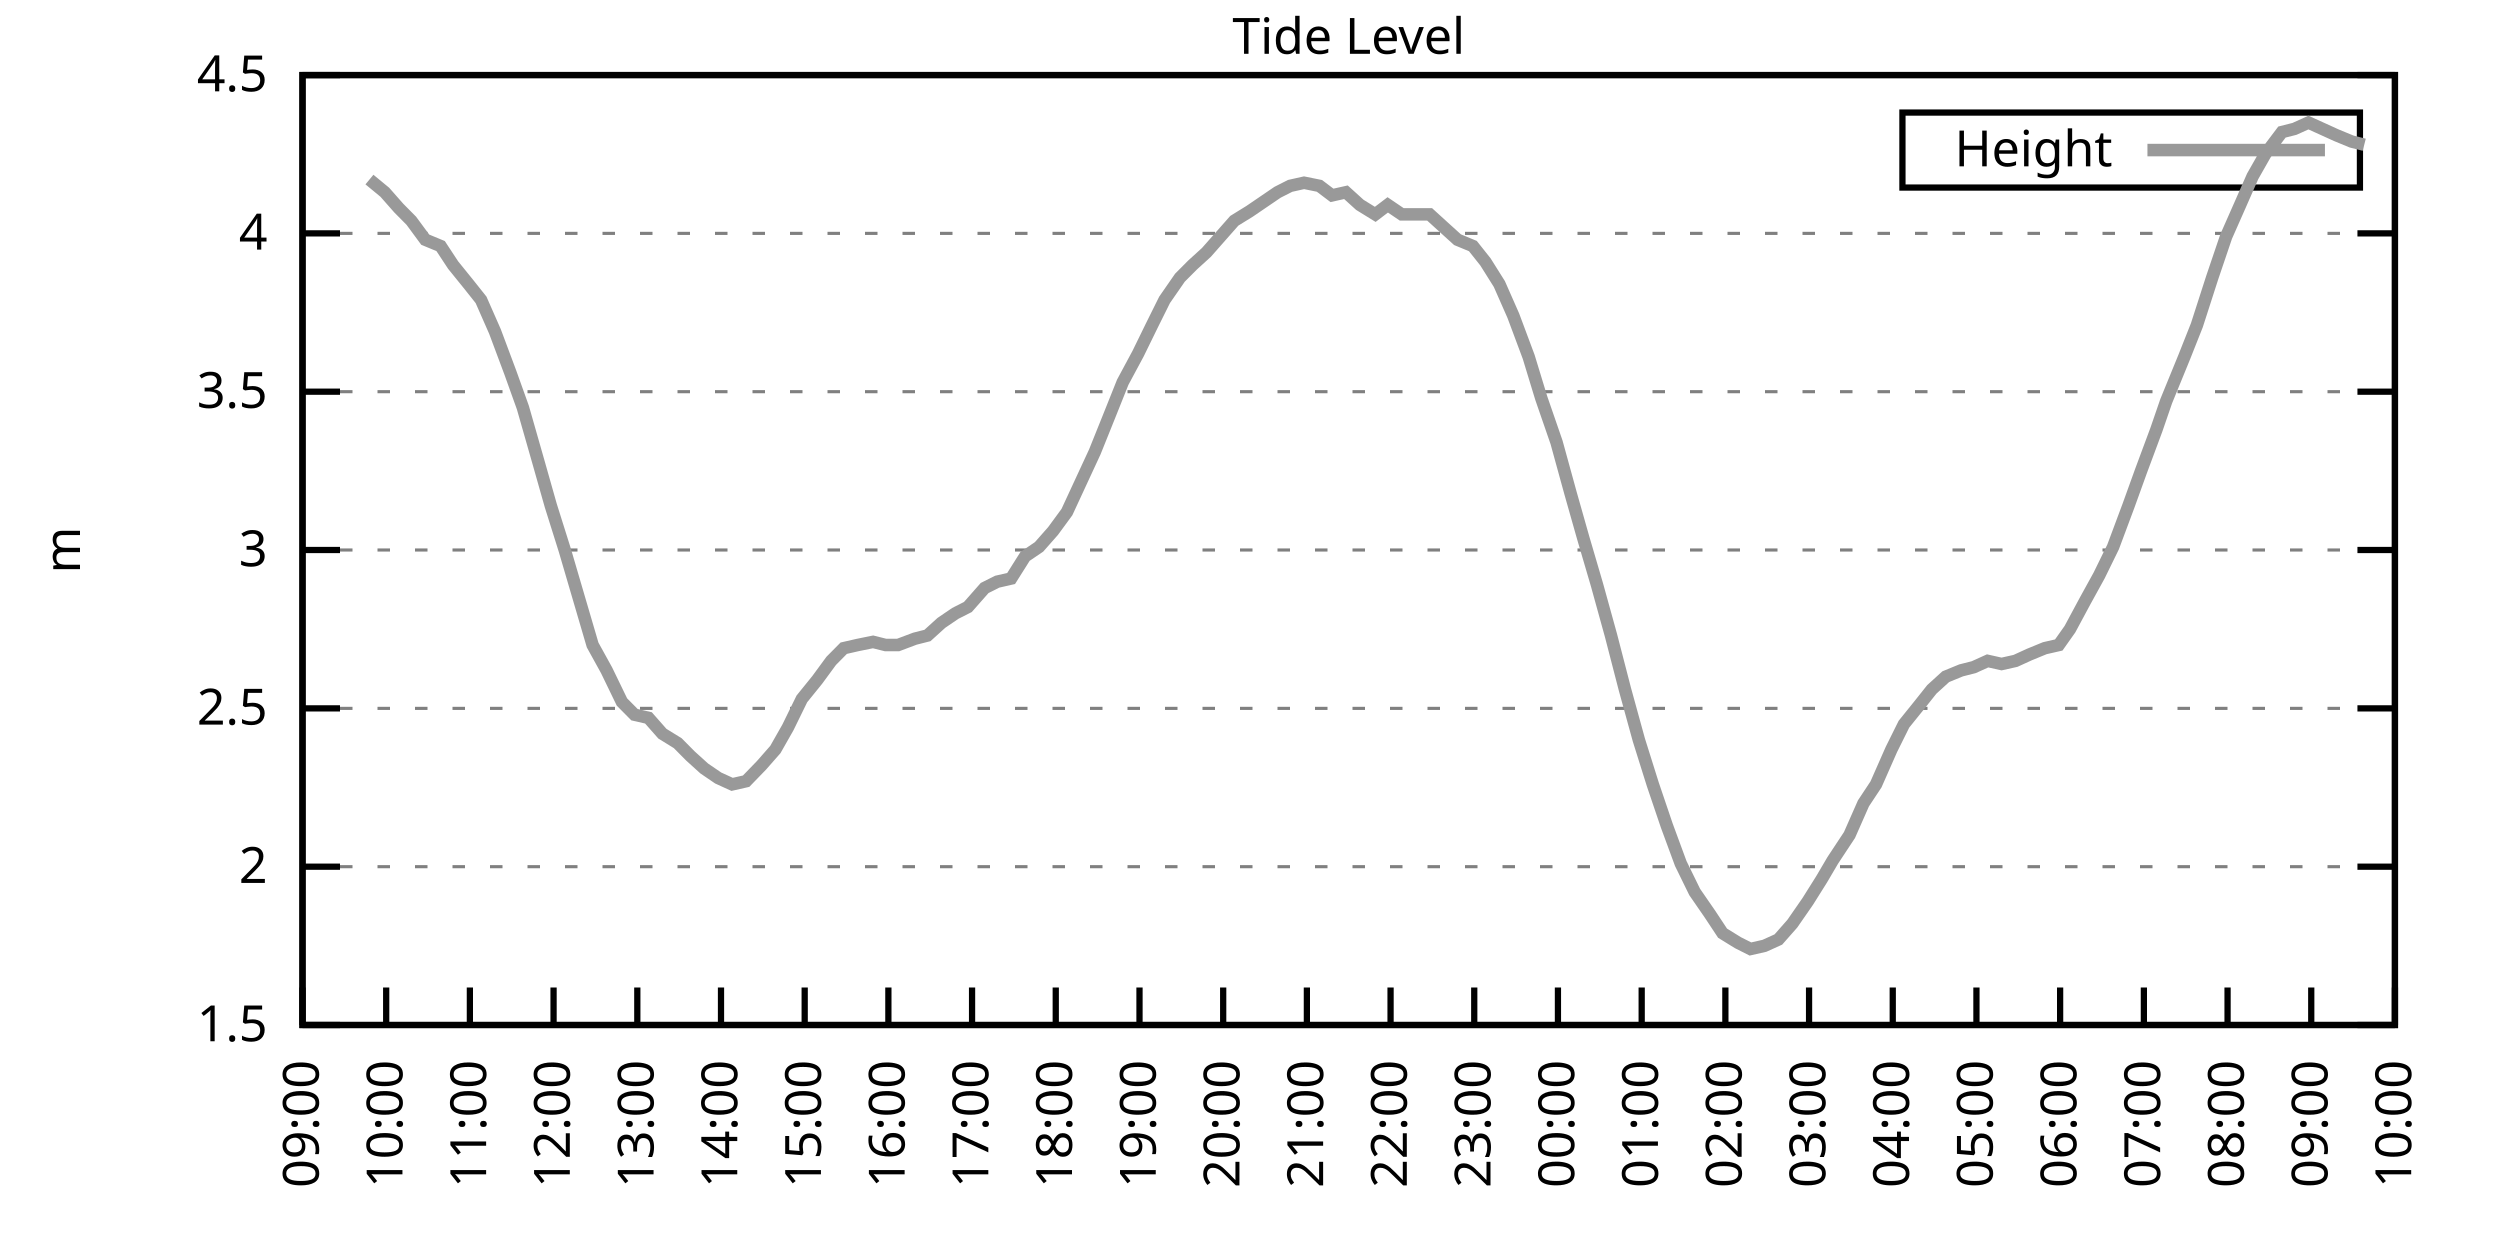
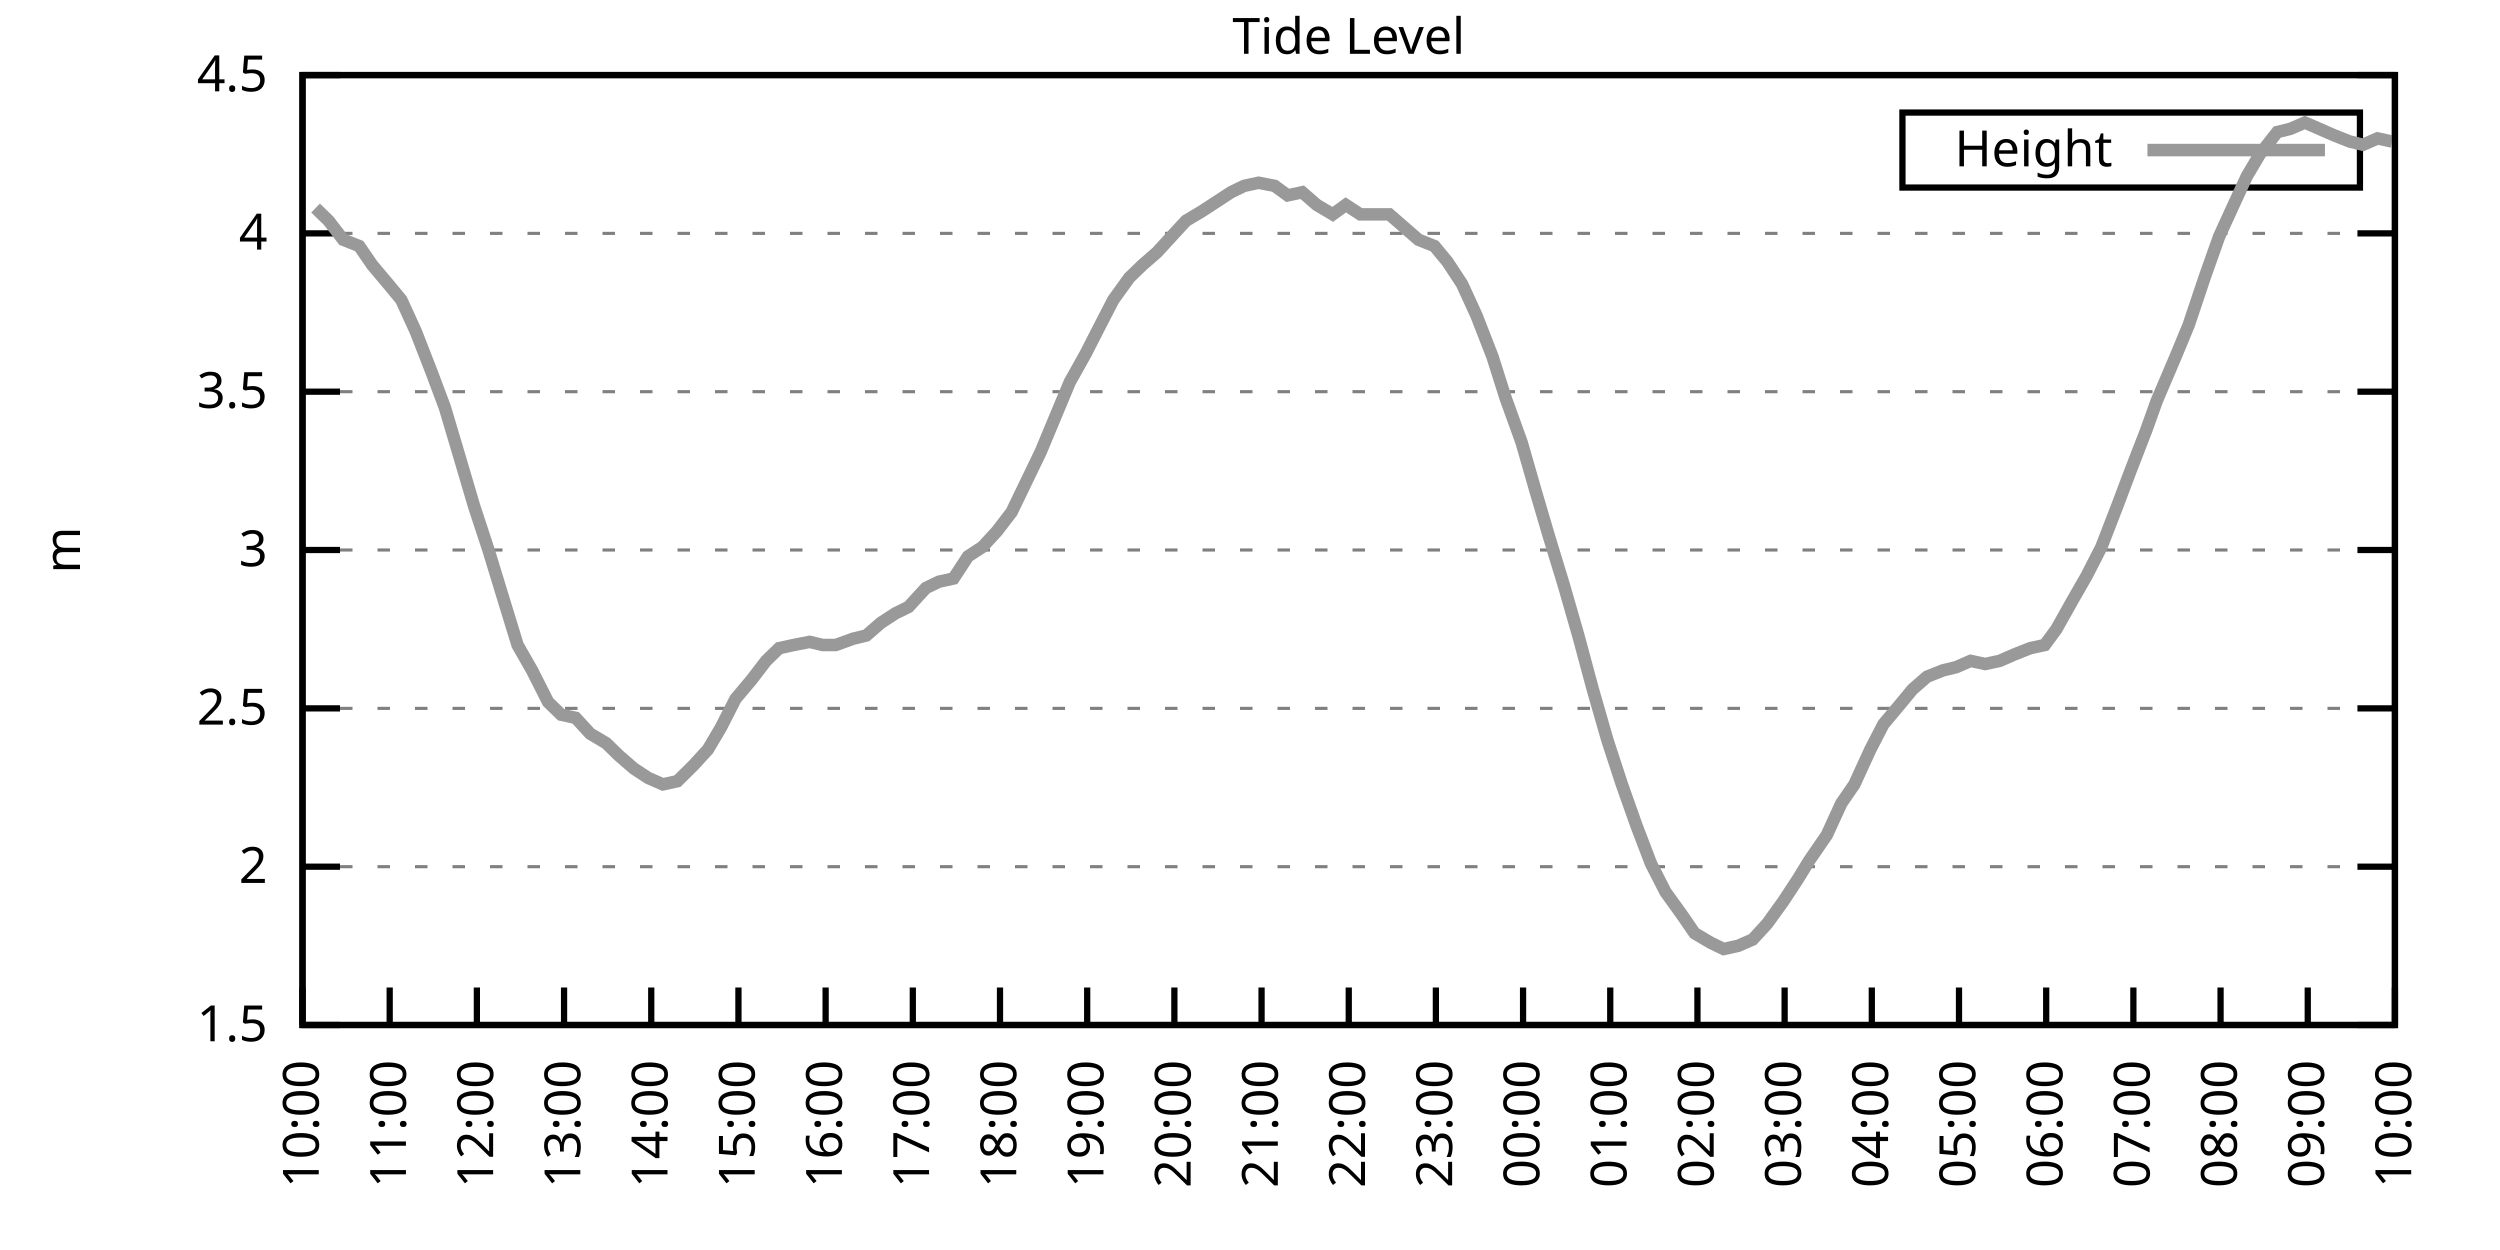
<svg xmlns="http://www.w3.org/2000/svg" xmlns:xlink="http://www.w3.org/1999/xlink" width="400" height="200" viewBox="0 0 400 200">
  <g id="gnuplot_canvas">
    <rect x="0" y="0" width="400" height="200" fill="none" />
    <defs>
      <circle id="gpDot" r="0.5" stroke-width="0.5" stroke="currentColor" />
      <path id="gpPt0" stroke-width="0.333" stroke="currentColor" d="M-1,0 h2 M0,-1 v2" />
      <path id="gpPt1" stroke-width="0.333" stroke="currentColor" d="M-1,-1 L1,1 M1,-1 L-1,1" />
      <path id="gpPt2" stroke-width="0.333" stroke="currentColor" d="M-1,0 L1,0 M0,-1 L0,1 M-1,-1 L1,1 M-1,1 L1,-1" />
      <rect id="gpPt3" stroke-width="0.333" stroke="currentColor" x="-1" y="-1" width="2" height="2" />
      <rect id="gpPt4" stroke-width="0.333" stroke="currentColor" fill="currentColor" x="-1" y="-1" width="2" height="2" />
      <circle id="gpPt5" stroke-width="0.333" stroke="currentColor" cx="0" cy="0" r="1" />
      <use xlink:href="#gpPt5" id="gpPt6" fill="currentColor" stroke="none" />
      <path id="gpPt7" stroke-width="0.333" stroke="currentColor" d="M0,-1.33 L-1.33,0.67 L1.33,0.67 z" />
      <use xlink:href="#gpPt7" id="gpPt8" fill="currentColor" stroke="none" />
      <use xlink:href="#gpPt7" id="gpPt9" stroke="currentColor" transform="rotate(180)" />
      <use xlink:href="#gpPt9" id="gpPt10" fill="currentColor" stroke="none" />
      <use xlink:href="#gpPt3" id="gpPt11" stroke="currentColor" transform="rotate(45)" />
      <use xlink:href="#gpPt11" id="gpPt12" fill="currentColor" stroke="none" />
      <path id="gpPt13" stroke-width="0.333" stroke="currentColor" d="M0,1.330 L1.265,0.411 L0.782,-1.067 L-0.782,-1.076 L-1.265,0.411 z" />
      <use xlink:href="#gpPt13" id="gpPt14" fill="currentColor" stroke="none" />
      <filter id="textbox" filterUnits="objectBoundingBox" x="0" y="0" height="1" width="1">
        <feFlood flood-color="white" flood-opacity="1" result="bgnd" />
        <feComposite in="SourceGraphic" in2="bgnd" operator="atop" />
      </filter>
      <filter id="greybox" filterUnits="objectBoundingBox" x="0" y="0" height="1" width="1">
        <feFlood flood-color="lightgrey" flood-opacity="1" result="grey" />
        <feComposite in="SourceGraphic" in2="grey" operator="atop" />
      </filter>
    </defs>
    <g fill="none" color="white" stroke="currentColor" stroke-width="1.00" stroke-linecap="butt" stroke-linejoin="miter">
</g>
    <g fill="none" color="black" stroke="currentColor" stroke-width="1.00" stroke-linecap="butt" stroke-linejoin="miter">
      <g stroke="none" shape-rendering="crispEdges">
        <polygon fill="rgb(255, 255, 255)" points="48.40,164.00 383.18,164.00 383.18,12.02 48.40,12.02 " />
      </g>
    </g>
    <g fill="none" color="black" stroke="currentColor" stroke-width="1.00" stroke-linecap="butt" stroke-linejoin="miter">
</g>
    <g fill="none" color="black" stroke="black" stroke-width="0.50" stroke-linecap="butt" stroke-linejoin="miter">
</g>
    <g fill="none" color="gray" stroke="currentColor" stroke-width="0.50" stroke-linecap="butt" stroke-linejoin="miter">
      <path stroke="gray" stroke-dasharray="2,4" class="gridline" d="M48.40,164.00 L383.19,164.00  " />
    </g>
    <g fill="none" color="gray" stroke="gray" stroke-width="1.00" stroke-linecap="butt" stroke-linejoin="miter">
</g>
    <g fill="none" color="black" stroke="currentColor" stroke-width="1.00" stroke-linecap="butt" stroke-linejoin="miter">
      <path stroke="black" d="M48.40,164.00 L54.40,164.00 M383.19,164.00 L377.19,164.00  " />
      <g transform="translate(42.80,166.60)" stroke="none" fill="black" font-family="Sans" font-size="8.00" text-anchor="end">
        <text>
          <tspan font-family="Sans"> 1.5</tspan>
        </text>
      </g>
    </g>
    <g fill="none" color="black" stroke="currentColor" stroke-width="1.00" stroke-linecap="butt" stroke-linejoin="miter">
</g>
    <g fill="none" color="black" stroke="black" stroke-width="0.50" stroke-linecap="butt" stroke-linejoin="miter">
</g>
    <g fill="none" color="gray" stroke="currentColor" stroke-width="0.50" stroke-linecap="butt" stroke-linejoin="miter">
      <path stroke="gray" stroke-dasharray="2,4" class="gridline" d="M48.40,138.67 L383.19,138.67  " />
    </g>
    <g fill="none" color="gray" stroke="gray" stroke-width="1.00" stroke-linecap="butt" stroke-linejoin="miter">
</g>
    <g fill="none" color="black" stroke="currentColor" stroke-width="1.00" stroke-linecap="butt" stroke-linejoin="miter">
      <path stroke="black" d="M48.40,138.67 L54.40,138.67 M383.19,138.67 L377.19,138.67  " />
      <g transform="translate(42.80,141.27)" stroke="none" fill="black" font-family="Sans" font-size="8.00" text-anchor="end">
        <text>
          <tspan font-family="Sans"> 2</tspan>
        </text>
      </g>
    </g>
    <g fill="none" color="black" stroke="currentColor" stroke-width="1.00" stroke-linecap="butt" stroke-linejoin="miter">
</g>
    <g fill="none" color="black" stroke="black" stroke-width="0.50" stroke-linecap="butt" stroke-linejoin="miter">
</g>
    <g fill="none" color="gray" stroke="currentColor" stroke-width="0.50" stroke-linecap="butt" stroke-linejoin="miter">
      <path stroke="gray" stroke-dasharray="2,4" class="gridline" d="M48.40,113.34 L383.19,113.34  " />
    </g>
    <g fill="none" color="gray" stroke="gray" stroke-width="1.00" stroke-linecap="butt" stroke-linejoin="miter">
</g>
    <g fill="none" color="black" stroke="currentColor" stroke-width="1.00" stroke-linecap="butt" stroke-linejoin="miter">
      <path stroke="black" d="M48.40,113.34 L54.40,113.34 M383.19,113.34 L377.19,113.34  " />
      <g transform="translate(42.80,115.94)" stroke="none" fill="black" font-family="Sans" font-size="8.00" text-anchor="end">
        <text>
          <tspan font-family="Sans"> 2.5</tspan>
        </text>
      </g>
    </g>
    <g fill="none" color="black" stroke="currentColor" stroke-width="1.00" stroke-linecap="butt" stroke-linejoin="miter">
</g>
    <g fill="none" color="black" stroke="black" stroke-width="0.50" stroke-linecap="butt" stroke-linejoin="miter">
</g>
    <g fill="none" color="gray" stroke="currentColor" stroke-width="0.50" stroke-linecap="butt" stroke-linejoin="miter">
      <path stroke="gray" stroke-dasharray="2,4" class="gridline" d="M48.40,88.00 L383.19,88.00  " />
    </g>
    <g fill="none" color="gray" stroke="gray" stroke-width="1.00" stroke-linecap="butt" stroke-linejoin="miter">
</g>
    <g fill="none" color="black" stroke="currentColor" stroke-width="1.00" stroke-linecap="butt" stroke-linejoin="miter">
      <path stroke="black" d="M48.40,88.00 L54.40,88.00 M383.19,88.00 L377.19,88.00  " />
      <g transform="translate(42.80,90.60)" stroke="none" fill="black" font-family="Sans" font-size="8.00" text-anchor="end">
        <text>
          <tspan font-family="Sans"> 3</tspan>
        </text>
      </g>
    </g>
    <g fill="none" color="black" stroke="currentColor" stroke-width="1.00" stroke-linecap="butt" stroke-linejoin="miter">
</g>
    <g fill="none" color="black" stroke="black" stroke-width="0.50" stroke-linecap="butt" stroke-linejoin="miter">
</g>
    <g fill="none" color="gray" stroke="currentColor" stroke-width="0.50" stroke-linecap="butt" stroke-linejoin="miter">
      <path stroke="gray" stroke-dasharray="2,4" class="gridline" d="M48.40,62.67 L383.19,62.67  " />
    </g>
    <g fill="none" color="gray" stroke="gray" stroke-width="1.00" stroke-linecap="butt" stroke-linejoin="miter">
</g>
    <g fill="none" color="black" stroke="currentColor" stroke-width="1.00" stroke-linecap="butt" stroke-linejoin="miter">
      <path stroke="black" d="M48.40,62.67 L54.40,62.67 M383.19,62.67 L377.19,62.67  " />
      <g transform="translate(42.80,65.27)" stroke="none" fill="black" font-family="Sans" font-size="8.00" text-anchor="end">
        <text>
          <tspan font-family="Sans"> 3.5</tspan>
        </text>
      </g>
    </g>
    <g fill="none" color="black" stroke="currentColor" stroke-width="1.00" stroke-linecap="butt" stroke-linejoin="miter">
</g>
    <g fill="none" color="black" stroke="black" stroke-width="0.50" stroke-linecap="butt" stroke-linejoin="miter">
</g>
    <g fill="none" color="gray" stroke="currentColor" stroke-width="0.50" stroke-linecap="butt" stroke-linejoin="miter">
      <path stroke="gray" stroke-dasharray="2,4" class="gridline" d="M48.40,37.34 L383.19,37.34  " />
    </g>
    <g fill="none" color="gray" stroke="gray" stroke-width="1.00" stroke-linecap="butt" stroke-linejoin="miter">
</g>
    <g fill="none" color="black" stroke="currentColor" stroke-width="1.00" stroke-linecap="butt" stroke-linejoin="miter">
      <path stroke="black" d="M48.40,37.34 L54.40,37.34 M383.19,37.34 L377.19,37.34  " />
      <g transform="translate(42.80,39.94)" stroke="none" fill="black" font-family="Sans" font-size="8.00" text-anchor="end">
        <text>
          <tspan font-family="Sans"> 4</tspan>
        </text>
      </g>
    </g>
    <g fill="none" color="black" stroke="currentColor" stroke-width="1.00" stroke-linecap="butt" stroke-linejoin="miter">
</g>
    <g fill="none" color="black" stroke="black" stroke-width="0.50" stroke-linecap="butt" stroke-linejoin="miter">
</g>
    <g fill="none" color="gray" stroke="currentColor" stroke-width="0.50" stroke-linecap="butt" stroke-linejoin="miter">
      <path stroke="gray" stroke-dasharray="2,4" class="gridline" d="M48.40,12.01 L383.19,12.01  " />
    </g>
    <g fill="none" color="gray" stroke="gray" stroke-width="1.00" stroke-linecap="butt" stroke-linejoin="miter">
</g>
    <g fill="none" color="black" stroke="currentColor" stroke-width="1.00" stroke-linecap="butt" stroke-linejoin="miter">
      <path stroke="black" d="M48.40,12.01 L54.40,12.01 M383.19,12.01 L377.19,12.01  " />
      <g transform="translate(42.80,14.61)" stroke="none" fill="black" font-family="Sans" font-size="8.00" text-anchor="end">
        <text>
          <tspan font-family="Sans"> 4.5</tspan>
        </text>
      </g>
    </g>
    <g fill="none" color="black" stroke="currentColor" stroke-width="1.00" stroke-linecap="butt" stroke-linejoin="miter">
      <path stroke="black" d="M48.40,164.00 L48.40,158.00  " />
      <g transform="translate(51.00,169.60) rotate(270.00)" stroke="none" fill="black" font-family="Sans" font-size="8.00" text-anchor="end">
        <text>
-           <tspan font-family="Sans">09:00</tspan>
-         </text>
-       </g>
-     </g>
-     <g fill="none" color="black" stroke="currentColor" stroke-width="1.00" stroke-linecap="butt" stroke-linejoin="miter">
-       <path stroke="black" d="M61.79,164.00 L61.79,158.00  " />
-       <g transform="translate(64.39,169.60) rotate(270.00)" stroke="none" fill="black" font-family="Sans" font-size="8.00" text-anchor="end">
-         <text>
          <tspan font-family="Sans">10:00</tspan>
        </text>
      </g>
    </g>
    <g fill="none" color="black" stroke="currentColor" stroke-width="1.00" stroke-linecap="butt" stroke-linejoin="miter">
-       <path stroke="black" d="M75.18,164.00 L75.18,158.00  " />
-       <g transform="translate(77.78,169.60) rotate(270.00)" stroke="none" fill="black" font-family="Sans" font-size="8.00" text-anchor="end">
+       <path stroke="black" d="M62.35,164.00 L62.35,158.00  " />
+       <g transform="translate(64.95,169.60) rotate(270.00)" stroke="none" fill="black" font-family="Sans" font-size="8.00" text-anchor="end">
        <text>
          <tspan font-family="Sans">11:00</tspan>
        </text>
      </g>
    </g>
    <g fill="none" color="black" stroke="currentColor" stroke-width="1.00" stroke-linecap="butt" stroke-linejoin="miter">
-       <path stroke="black" d="M88.57,164.00 L88.57,158.00  " />
-       <g transform="translate(91.17,169.60) rotate(270.00)" stroke="none" fill="black" font-family="Sans" font-size="8.00" text-anchor="end">
+       <path stroke="black" d="M76.30,164.00 L76.30,158.00  " />
+       <g transform="translate(78.90,169.60) rotate(270.00)" stroke="none" fill="black" font-family="Sans" font-size="8.00" text-anchor="end">
        <text>
          <tspan font-family="Sans">12:00</tspan>
        </text>
      </g>
    </g>
    <g fill="none" color="black" stroke="currentColor" stroke-width="1.00" stroke-linecap="butt" stroke-linejoin="miter">
-       <path stroke="black" d="M101.97,164.00 L101.97,158.00  " />
-       <g transform="translate(104.57,169.60) rotate(270.00)" stroke="none" fill="black" font-family="Sans" font-size="8.00" text-anchor="end">
+       <path stroke="black" d="M90.25,164.00 L90.25,158.00  " />
+       <g transform="translate(92.85,169.60) rotate(270.00)" stroke="none" fill="black" font-family="Sans" font-size="8.00" text-anchor="end">
        <text>
          <tspan font-family="Sans">13:00</tspan>
        </text>
      </g>
    </g>
    <g fill="none" color="black" stroke="currentColor" stroke-width="1.00" stroke-linecap="butt" stroke-linejoin="miter">
-       <path stroke="black" d="M115.36,164.00 L115.36,158.00  " />
-       <g transform="translate(117.96,169.60) rotate(270.00)" stroke="none" fill="black" font-family="Sans" font-size="8.00" text-anchor="end">
+       <path stroke="black" d="M104.20,164.00 L104.20,158.00  " />
+       <g transform="translate(106.80,169.60) rotate(270.00)" stroke="none" fill="black" font-family="Sans" font-size="8.00" text-anchor="end">
        <text>
          <tspan font-family="Sans">14:00</tspan>
        </text>
      </g>
    </g>
    <g fill="none" color="black" stroke="currentColor" stroke-width="1.00" stroke-linecap="butt" stroke-linejoin="miter">
-       <path stroke="black" d="M128.75,164.00 L128.75,158.00  " />
-       <g transform="translate(131.35,169.60) rotate(270.00)" stroke="none" fill="black" font-family="Sans" font-size="8.00" text-anchor="end">
+       <path stroke="black" d="M118.15,164.00 L118.15,158.00  " />
+       <g transform="translate(120.75,169.60) rotate(270.00)" stroke="none" fill="black" font-family="Sans" font-size="8.00" text-anchor="end">
        <text>
          <tspan font-family="Sans">15:00</tspan>
        </text>
      </g>
    </g>
    <g fill="none" color="black" stroke="currentColor" stroke-width="1.00" stroke-linecap="butt" stroke-linejoin="miter">
-       <path stroke="black" d="M142.14,164.00 L142.14,158.00  " />
-       <g transform="translate(144.74,169.60) rotate(270.00)" stroke="none" fill="black" font-family="Sans" font-size="8.00" text-anchor="end">
+       <path stroke="black" d="M132.10,164.00 L132.10,158.00  " />
+       <g transform="translate(134.70,169.60) rotate(270.00)" stroke="none" fill="black" font-family="Sans" font-size="8.00" text-anchor="end">
        <text>
          <tspan font-family="Sans">16:00</tspan>
        </text>
      </g>
    </g>
    <g fill="none" color="black" stroke="currentColor" stroke-width="1.00" stroke-linecap="butt" stroke-linejoin="miter">
-       <path stroke="black" d="M155.53,164.00 L155.53,158.00  " />
-       <g transform="translate(158.13,169.60) rotate(270.00)" stroke="none" fill="black" font-family="Sans" font-size="8.00" text-anchor="end">
+       <path stroke="black" d="M146.05,164.00 L146.05,158.00  " />
+       <g transform="translate(148.65,169.60) rotate(270.00)" stroke="none" fill="black" font-family="Sans" font-size="8.00" text-anchor="end">
        <text>
          <tspan font-family="Sans">17:00</tspan>
        </text>
      </g>
    </g>
    <g fill="none" color="black" stroke="currentColor" stroke-width="1.00" stroke-linecap="butt" stroke-linejoin="miter">
-       <path stroke="black" d="M168.92,164.00 L168.92,158.00  " />
-       <g transform="translate(171.52,169.60) rotate(270.00)" stroke="none" fill="black" font-family="Sans" font-size="8.00" text-anchor="end">
+       <path stroke="black" d="M160.00,164.00 L160.00,158.00  " />
+       <g transform="translate(162.60,169.60) rotate(270.00)" stroke="none" fill="black" font-family="Sans" font-size="8.00" text-anchor="end">
        <text>
          <tspan font-family="Sans">18:00</tspan>
        </text>
      </g>
    </g>
    <g fill="none" color="black" stroke="currentColor" stroke-width="1.00" stroke-linecap="butt" stroke-linejoin="miter">
-       <path stroke="black" d="M182.32,164.00 L182.32,158.00  " />
-       <g transform="translate(184.92,169.60) rotate(270.00)" stroke="none" fill="black" font-family="Sans" font-size="8.00" text-anchor="end">
+       <path stroke="black" d="M173.95,164.00 L173.95,158.00  " />
+       <g transform="translate(176.55,169.60) rotate(270.00)" stroke="none" fill="black" font-family="Sans" font-size="8.00" text-anchor="end">
        <text>
          <tspan font-family="Sans">19:00</tspan>
        </text>
      </g>
    </g>
    <g fill="none" color="black" stroke="currentColor" stroke-width="1.00" stroke-linecap="butt" stroke-linejoin="miter">
-       <path stroke="black" d="M195.71,164.00 L195.71,158.00  " />
-       <g transform="translate(198.31,169.60) rotate(270.00)" stroke="none" fill="black" font-family="Sans" font-size="8.00" text-anchor="end">
+       <path stroke="black" d="M187.90,164.00 L187.90,158.00  " />
+       <g transform="translate(190.50,169.60) rotate(270.00)" stroke="none" fill="black" font-family="Sans" font-size="8.00" text-anchor="end">
        <text>
          <tspan font-family="Sans">20:00</tspan>
        </text>
      </g>
    </g>
    <g fill="none" color="black" stroke="currentColor" stroke-width="1.00" stroke-linecap="butt" stroke-linejoin="miter">
-       <path stroke="black" d="M209.10,164.00 L209.10,158.00  " />
-       <g transform="translate(211.70,169.60) rotate(270.00)" stroke="none" fill="black" font-family="Sans" font-size="8.00" text-anchor="end">
+       <path stroke="black" d="M201.85,164.00 L201.85,158.00  " />
+       <g transform="translate(204.45,169.60) rotate(270.00)" stroke="none" fill="black" font-family="Sans" font-size="8.00" text-anchor="end">
        <text>
          <tspan font-family="Sans">21:00</tspan>
        </text>
      </g>
    </g>
    <g fill="none" color="black" stroke="currentColor" stroke-width="1.00" stroke-linecap="butt" stroke-linejoin="miter">
-       <path stroke="black" d="M222.49,164.00 L222.49,158.00  " />
-       <g transform="translate(225.09,169.60) rotate(270.00)" stroke="none" fill="black" font-family="Sans" font-size="8.00" text-anchor="end">
+       <path stroke="black" d="M215.80,164.00 L215.80,158.00  " />
+       <g transform="translate(218.40,169.60) rotate(270.00)" stroke="none" fill="black" font-family="Sans" font-size="8.00" text-anchor="end">
        <text>
          <tspan font-family="Sans">22:00</tspan>
        </text>
      </g>
    </g>
    <g fill="none" color="black" stroke="currentColor" stroke-width="1.00" stroke-linecap="butt" stroke-linejoin="miter">
-       <path stroke="black" d="M235.88,164.00 L235.88,158.00  " />
-       <g transform="translate(238.48,169.60) rotate(270.00)" stroke="none" fill="black" font-family="Sans" font-size="8.00" text-anchor="end">
+       <path stroke="black" d="M229.74,164.00 L229.74,158.00  " />
+       <g transform="translate(232.34,169.60) rotate(270.00)" stroke="none" fill="black" font-family="Sans" font-size="8.00" text-anchor="end">
        <text>
          <tspan font-family="Sans">23:00</tspan>
        </text>
      </g>
    </g>
    <g fill="none" color="black" stroke="currentColor" stroke-width="1.00" stroke-linecap="butt" stroke-linejoin="miter">
-       <path stroke="black" d="M249.27,164.00 L249.27,158.00  " />
-       <g transform="translate(251.87,169.60) rotate(270.00)" stroke="none" fill="black" font-family="Sans" font-size="8.00" text-anchor="end">
+       <path stroke="black" d="M243.69,164.00 L243.69,158.00  " />
+       <g transform="translate(246.29,169.60) rotate(270.00)" stroke="none" fill="black" font-family="Sans" font-size="8.00" text-anchor="end">
        <text>
          <tspan font-family="Sans">00:00</tspan>
        </text>
      </g>
    </g>
    <g fill="none" color="black" stroke="currentColor" stroke-width="1.00" stroke-linecap="butt" stroke-linejoin="miter">
-       <path stroke="black" d="M262.67,164.00 L262.67,158.00  " />
-       <g transform="translate(265.27,169.60) rotate(270.00)" stroke="none" fill="black" font-family="Sans" font-size="8.00" text-anchor="end">
+       <path stroke="black" d="M257.64,164.00 L257.64,158.00  " />
+       <g transform="translate(260.24,169.60) rotate(270.00)" stroke="none" fill="black" font-family="Sans" font-size="8.00" text-anchor="end">
        <text>
          <tspan font-family="Sans">01:00</tspan>
        </text>
      </g>
    </g>
    <g fill="none" color="black" stroke="currentColor" stroke-width="1.00" stroke-linecap="butt" stroke-linejoin="miter">
-       <path stroke="black" d="M276.06,164.00 L276.06,158.00  " />
-       <g transform="translate(278.66,169.60) rotate(270.00)" stroke="none" fill="black" font-family="Sans" font-size="8.00" text-anchor="end">
+       <path stroke="black" d="M271.59,164.00 L271.59,158.00  " />
+       <g transform="translate(274.19,169.60) rotate(270.00)" stroke="none" fill="black" font-family="Sans" font-size="8.00" text-anchor="end">
        <text>
          <tspan font-family="Sans">02:00</tspan>
        </text>
      </g>
    </g>
    <g fill="none" color="black" stroke="currentColor" stroke-width="1.00" stroke-linecap="butt" stroke-linejoin="miter">
-       <path stroke="black" d="M289.45,164.00 L289.45,158.00  " />
-       <g transform="translate(292.05,169.60) rotate(270.00)" stroke="none" fill="black" font-family="Sans" font-size="8.00" text-anchor="end">
+       <path stroke="black" d="M285.54,164.00 L285.54,158.00  " />
+       <g transform="translate(288.14,169.60) rotate(270.00)" stroke="none" fill="black" font-family="Sans" font-size="8.00" text-anchor="end">
        <text>
          <tspan font-family="Sans">03:00</tspan>
        </text>
      </g>
    </g>
    <g fill="none" color="black" stroke="currentColor" stroke-width="1.00" stroke-linecap="butt" stroke-linejoin="miter">
-       <path stroke="black" d="M302.84,164.00 L302.84,158.00  " />
-       <g transform="translate(305.44,169.60) rotate(270.00)" stroke="none" fill="black" font-family="Sans" font-size="8.00" text-anchor="end">
+       <path stroke="black" d="M299.49,164.00 L299.49,158.00  " />
+       <g transform="translate(302.09,169.60) rotate(270.00)" stroke="none" fill="black" font-family="Sans" font-size="8.00" text-anchor="end">
        <text>
          <tspan font-family="Sans">04:00</tspan>
        </text>
      </g>
    </g>
    <g fill="none" color="black" stroke="currentColor" stroke-width="1.00" stroke-linecap="butt" stroke-linejoin="miter">
-       <path stroke="black" d="M316.23,164.00 L316.23,158.00  " />
-       <g transform="translate(318.83,169.60) rotate(270.00)" stroke="none" fill="black" font-family="Sans" font-size="8.00" text-anchor="end">
+       <path stroke="black" d="M313.44,164.00 L313.44,158.00  " />
+       <g transform="translate(316.04,169.60) rotate(270.00)" stroke="none" fill="black" font-family="Sans" font-size="8.00" text-anchor="end">
        <text>
          <tspan font-family="Sans">05:00</tspan>
        </text>
      </g>
    </g>
    <g fill="none" color="black" stroke="currentColor" stroke-width="1.00" stroke-linecap="butt" stroke-linejoin="miter">
-       <path stroke="black" d="M329.62,164.00 L329.62,158.00  " />
-       <g transform="translate(332.22,169.60) rotate(270.00)" stroke="none" fill="black" font-family="Sans" font-size="8.00" text-anchor="end">
+       <path stroke="black" d="M327.39,164.00 L327.39,158.00  " />
+       <g transform="translate(329.99,169.60) rotate(270.00)" stroke="none" fill="black" font-family="Sans" font-size="8.00" text-anchor="end">
        <text>
          <tspan font-family="Sans">06:00</tspan>
        </text>
      </g>
    </g>
    <g fill="none" color="black" stroke="currentColor" stroke-width="1.00" stroke-linecap="butt" stroke-linejoin="miter">
-       <path stroke="black" d="M343.02,164.00 L343.02,158.00  " />
-       <g transform="translate(345.62,169.60) rotate(270.00)" stroke="none" fill="black" font-family="Sans" font-size="8.00" text-anchor="end">
+       <path stroke="black" d="M341.34,164.00 L341.34,158.00  " />
+       <g transform="translate(343.94,169.60) rotate(270.00)" stroke="none" fill="black" font-family="Sans" font-size="8.00" text-anchor="end">
        <text>
          <tspan font-family="Sans">07:00</tspan>
        </text>
      </g>
    </g>
    <g fill="none" color="black" stroke="currentColor" stroke-width="1.00" stroke-linecap="butt" stroke-linejoin="miter">
-       <path stroke="black" d="M356.41,164.00 L356.41,158.00  " />
-       <g transform="translate(359.01,169.60) rotate(270.00)" stroke="none" fill="black" font-family="Sans" font-size="8.00" text-anchor="end">
+       <path stroke="black" d="M355.29,164.00 L355.29,158.00  " />
+       <g transform="translate(357.89,169.60) rotate(270.00)" stroke="none" fill="black" font-family="Sans" font-size="8.00" text-anchor="end">
        <text>
          <tspan font-family="Sans">08:00</tspan>
        </text>
      </g>
    </g>
    <g fill="none" color="black" stroke="currentColor" stroke-width="1.00" stroke-linecap="butt" stroke-linejoin="miter">
-       <path stroke="black" d="M369.80,164.00 L369.80,158.00  " />
-       <g transform="translate(372.40,169.60) rotate(270.00)" stroke="none" fill="black" font-family="Sans" font-size="8.00" text-anchor="end">
+       <path stroke="black" d="M369.24,164.00 L369.24,158.00  " />
+       <g transform="translate(371.84,169.60) rotate(270.00)" stroke="none" fill="black" font-family="Sans" font-size="8.00" text-anchor="end">
        <text>
          <tspan font-family="Sans">09:00</tspan>
        </text>
      </g>
    </g>
    <g fill="none" color="black" stroke="currentColor" stroke-width="1.00" stroke-linecap="butt" stroke-linejoin="miter">
      <path stroke="black" d="M383.19,164.00 L383.19,158.00  " />
      <g transform="translate(385.79,169.60) rotate(270.00)" stroke="none" fill="black" font-family="Sans" font-size="8.00" text-anchor="end">
        <text>
          <tspan font-family="Sans">10:00</tspan>
        </text>
      </g>
    </g>
    <g fill="none" color="black" stroke="currentColor" stroke-width="1.00" stroke-linecap="butt" stroke-linejoin="miter">
</g>
    <g fill="none" color="black" stroke="currentColor" stroke-width="1.00" stroke-linecap="butt" stroke-linejoin="miter">
      <path stroke="black" d="M48.40,12.01 L48.40,164.00 L383.19,164.00 L383.19,12.01 L48.40,12.01 Z  " />
    </g>
    <g fill="none" color="black" stroke="currentColor" stroke-width="1.00" stroke-linecap="butt" stroke-linejoin="miter">
</g>
    <g fill="none" color="black" stroke="currentColor" stroke-width="1.00" stroke-linecap="butt" stroke-linejoin="miter">
      <path stroke="black" d="M304.39,30.01 L304.39,18.01 L377.59,18.01 L377.59,30.01 L304.39,30.01 Z  " />
    </g>
    <g id="Tide_level_plot_1">
      <g fill="none" color="white" stroke="black" stroke-width="2.00" stroke-linecap="butt" stroke-linejoin="miter">
</g>
      <g fill="none" color="black" stroke="currentColor" stroke-width="2.00" stroke-linecap="butt" stroke-linejoin="miter">
        <g transform="translate(337.99,26.61)" stroke="none" fill="black" font-family="Sans" font-size="8.00" text-anchor="end">
          <text>
            <tspan font-family="Sans">Height</tspan>
          </text>
        </g>
      </g>
      <g fill="none" color="black" stroke="currentColor" stroke-width="2.00" stroke-linecap="butt" stroke-linejoin="miter">
-         <path stroke="rgb(153, 153, 153)" d="M343.59,24.01 L371.99,24.01 M59.11,28.73 L61.57,30.76 L63.80,33.29 L65.81,35.32 L68.04,38.35 L70.50,39.37   L72.50,42.41 L74.96,45.45 L76.97,47.98 L79.20,53.05 L81.66,59.63 L83.66,65.21 L86.12,73.82 L88.13,80.91   L90.36,88.00 L92.59,95.60 L94.82,103.20 L97.06,107.26 L99.51,112.32 L101.52,114.35 L103.75,114.86 L105.98,117.39   L108.44,118.91 L110.45,120.94 L112.68,122.96 L114.91,124.48 L117.14,125.50 L119.38,124.99 L121.83,122.46 L124.06,119.92   L126.07,116.38 L128.30,111.82 L130.76,108.78 L132.99,105.74 L135.00,103.71 L137.23,103.20 L139.69,102.70 L141.69,103.20   L143.70,103.20 L146.38,102.19 L148.39,101.68 L150.62,99.66 L152.85,98.14 L154.86,97.12 L157.54,94.08 L159.55,93.07   L161.78,92.56 L164.01,89.02 L166.25,87.50 L168.48,84.97 L170.71,81.93 L175.17,72.30 L177.41,66.73 L179.64,61.15   L182.09,56.59 L184.32,52.03 L186.33,47.98 L188.79,44.43 L190.80,42.41 L193.03,40.38 L195.26,37.85 L197.49,35.32   L199.95,33.80 L202.18,32.28 L204.41,30.76 L206.42,29.74 L208.65,29.24 L211.11,29.74 L213.12,31.26 L215.35,30.76   L217.58,32.78 L220.04,34.30 L222.04,32.78 L224.28,34.30 L226.73,34.30 L228.74,34.30 L230.97,36.33 L233.20,38.35   L235.66,39.37 L237.67,41.90 L239.90,45.45 L242.13,50.51 L244.59,57.10 L246.60,63.69 L249.05,70.78 L251.28,78.89   L253.29,85.98 L255.52,93.58 L257.76,101.68 L259.99,110.30 L262.22,118.40 L264.45,125.50 L266.68,132.08 L268.92,138.16   L271.15,142.72 L273.60,146.27 L275.61,149.31 L278.07,150.83 L280.07,151.84 L282.31,151.33 L284.54,150.32 L286.77,147.79   L289.23,144.24 L291.46,140.69 L293.24,137.66 L295.92,133.60 L298.15,128.54 L300.16,125.50 L302.62,119.92 L304.63,115.87   L307.08,112.83 L309.09,110.30 L311.32,108.27 L313.78,107.26 L315.79,106.75 L318.02,105.74 L320.25,106.24 L322.48,105.74   L324.71,104.72 L327.17,103.71 L329.40,103.20 L331.19,100.67 L333.64,96.11 L335.87,92.06 L338.10,87.50 L340.56,80.91   L342.57,75.34 L345.02,68.75 L346.59,64.19 L349.49,57.10 L351.50,52.03 L353.95,44.43 L356.18,37.85 L358.42,32.78   L360.42,28.22 L362.43,24.68 L365.11,21.13 L367.12,20.62 L369.35,19.61 L371.58,20.62 L373.82,21.64 L376.27,22.65   L378.28,23.16  " />
+         <path stroke="rgb(153, 153, 153)" d="M343.59,24.01 L371.99,24.01 M50.49,33.29 L52.58,35.32 L54.91,38.35 L57.47,39.37 L59.56,42.41 L62.12,45.45   L64.21,47.98 L66.53,53.05 L69.09,59.63 L71.18,65.21 L73.74,73.82 L75.83,80.91 L78.16,88.00 L80.48,95.60   L82.81,103.20 L85.13,107.26 L87.69,112.32 L89.78,114.35 L92.11,114.86 L94.43,117.39 L96.99,118.91 L99.08,120.94   L101.41,122.96 L103.73,124.48 L106.06,125.50 L108.38,124.99 L110.94,122.46 L113.27,119.92 L115.36,116.38 L117.68,111.82   L120.24,108.78 L122.57,105.74 L124.66,103.71 L126.98,103.20 L129.54,102.70 L131.63,103.20 L133.72,103.20 L136.51,102.19   L138.61,101.68 L140.93,99.66 L143.26,98.14 L145.35,97.12 L148.14,94.08 L150.23,93.07 L152.56,92.56 L154.88,89.02   L157.21,87.50 L159.53,84.97 L161.86,81.93 L166.51,72.30 L168.83,66.73 L171.16,61.15 L173.71,56.59 L176.04,52.03   L178.13,47.98 L180.69,44.43 L182.78,42.41 L185.11,40.38 L187.43,37.85 L189.76,35.32 L192.31,33.80 L194.64,32.28   L196.96,30.76 L199.06,29.74 L201.38,29.24 L203.94,29.74 L206.03,31.26 L208.36,30.76 L210.68,32.78 L213.24,34.30   L215.33,32.78 L217.65,34.30 L220.21,34.30 L222.30,34.30 L224.63,36.33 L226.95,38.35 L229.51,39.37 L231.60,41.90   L233.93,45.45 L236.25,50.51 L238.81,57.10 L240.90,63.69 L243.46,70.78 L245.79,78.89 L247.88,85.98 L250.20,93.58   L252.53,101.68 L254.85,110.30 L257.18,118.40 L259.50,125.50 L261.83,132.08 L264.15,138.16 L266.48,142.72 L269.04,146.27   L271.13,149.31 L273.69,150.83 L275.78,151.84 L278.10,151.33 L280.43,150.32 L282.75,147.79 L285.31,144.24 L287.64,140.69   L289.50,137.66 L292.29,133.60 L294.61,128.54 L296.70,125.50 L299.26,119.92 L301.35,115.87 L303.91,112.83 L306.00,110.30   L308.33,108.27 L310.88,107.26 L312.98,106.75 L315.30,105.74 L317.63,106.24 L319.95,105.74 L322.28,104.72 L324.83,103.71   L327.16,103.20 L329.02,100.67 L331.58,96.11 L333.90,92.06 L336.23,87.50 L338.78,80.91 L340.88,75.34 L343.43,68.75   L345.06,64.19 L348.08,57.10 L350.18,52.03 L352.73,44.43 L355.06,37.85 L357.38,32.78 L359.48,28.22 L361.57,24.68   L364.36,21.13 L366.45,20.62 L368.78,19.61 L371.10,20.62 L373.43,21.64 L375.98,22.65 L378.08,23.16 L380.40,22.14   L382.73,22.65  " />
      </g>
    </g>
    <g fill="none" color="black" stroke="currentColor" stroke-width="2.00" stroke-linecap="butt" stroke-linejoin="miter">
</g>
    <g fill="none" color="black" stroke="black" stroke-width="1.00" stroke-linecap="butt" stroke-linejoin="miter">
</g>
    <g fill="none" color="black" stroke="currentColor" stroke-width="1.00" stroke-linecap="butt" stroke-linejoin="miter">
      <path stroke="black" d="M48.40,12.01 L48.40,164.00 L383.19,164.00 L383.19,12.01 L48.40,12.01 Z  " />
      <g transform="translate(12.80,88.01) rotate(270.00)" stroke="none" fill="black" font-family="Sans" font-size="8.00" text-anchor="middle">
        <text>
          <tspan font-family="Sans">m</tspan>
        </text>
      </g>
    </g>
    <g fill="none" color="black" stroke="currentColor" stroke-width="1.00" stroke-linecap="butt" stroke-linejoin="miter">
</g>
    <g fill="none" color="black" stroke="currentColor" stroke-width="1.00" stroke-linecap="butt" stroke-linejoin="miter">
      <g transform="translate(215.79,8.61)" stroke="none" fill="black" font-family="Sans" font-size="8.00" text-anchor="middle">
        <text>
          <tspan font-family="Sans">Tide Level</tspan>
        </text>
      </g>
    </g>
    <g fill="none" color="black" stroke="currentColor" stroke-width="1.00" stroke-linecap="butt" stroke-linejoin="miter">
</g>
  </g>
</svg>
